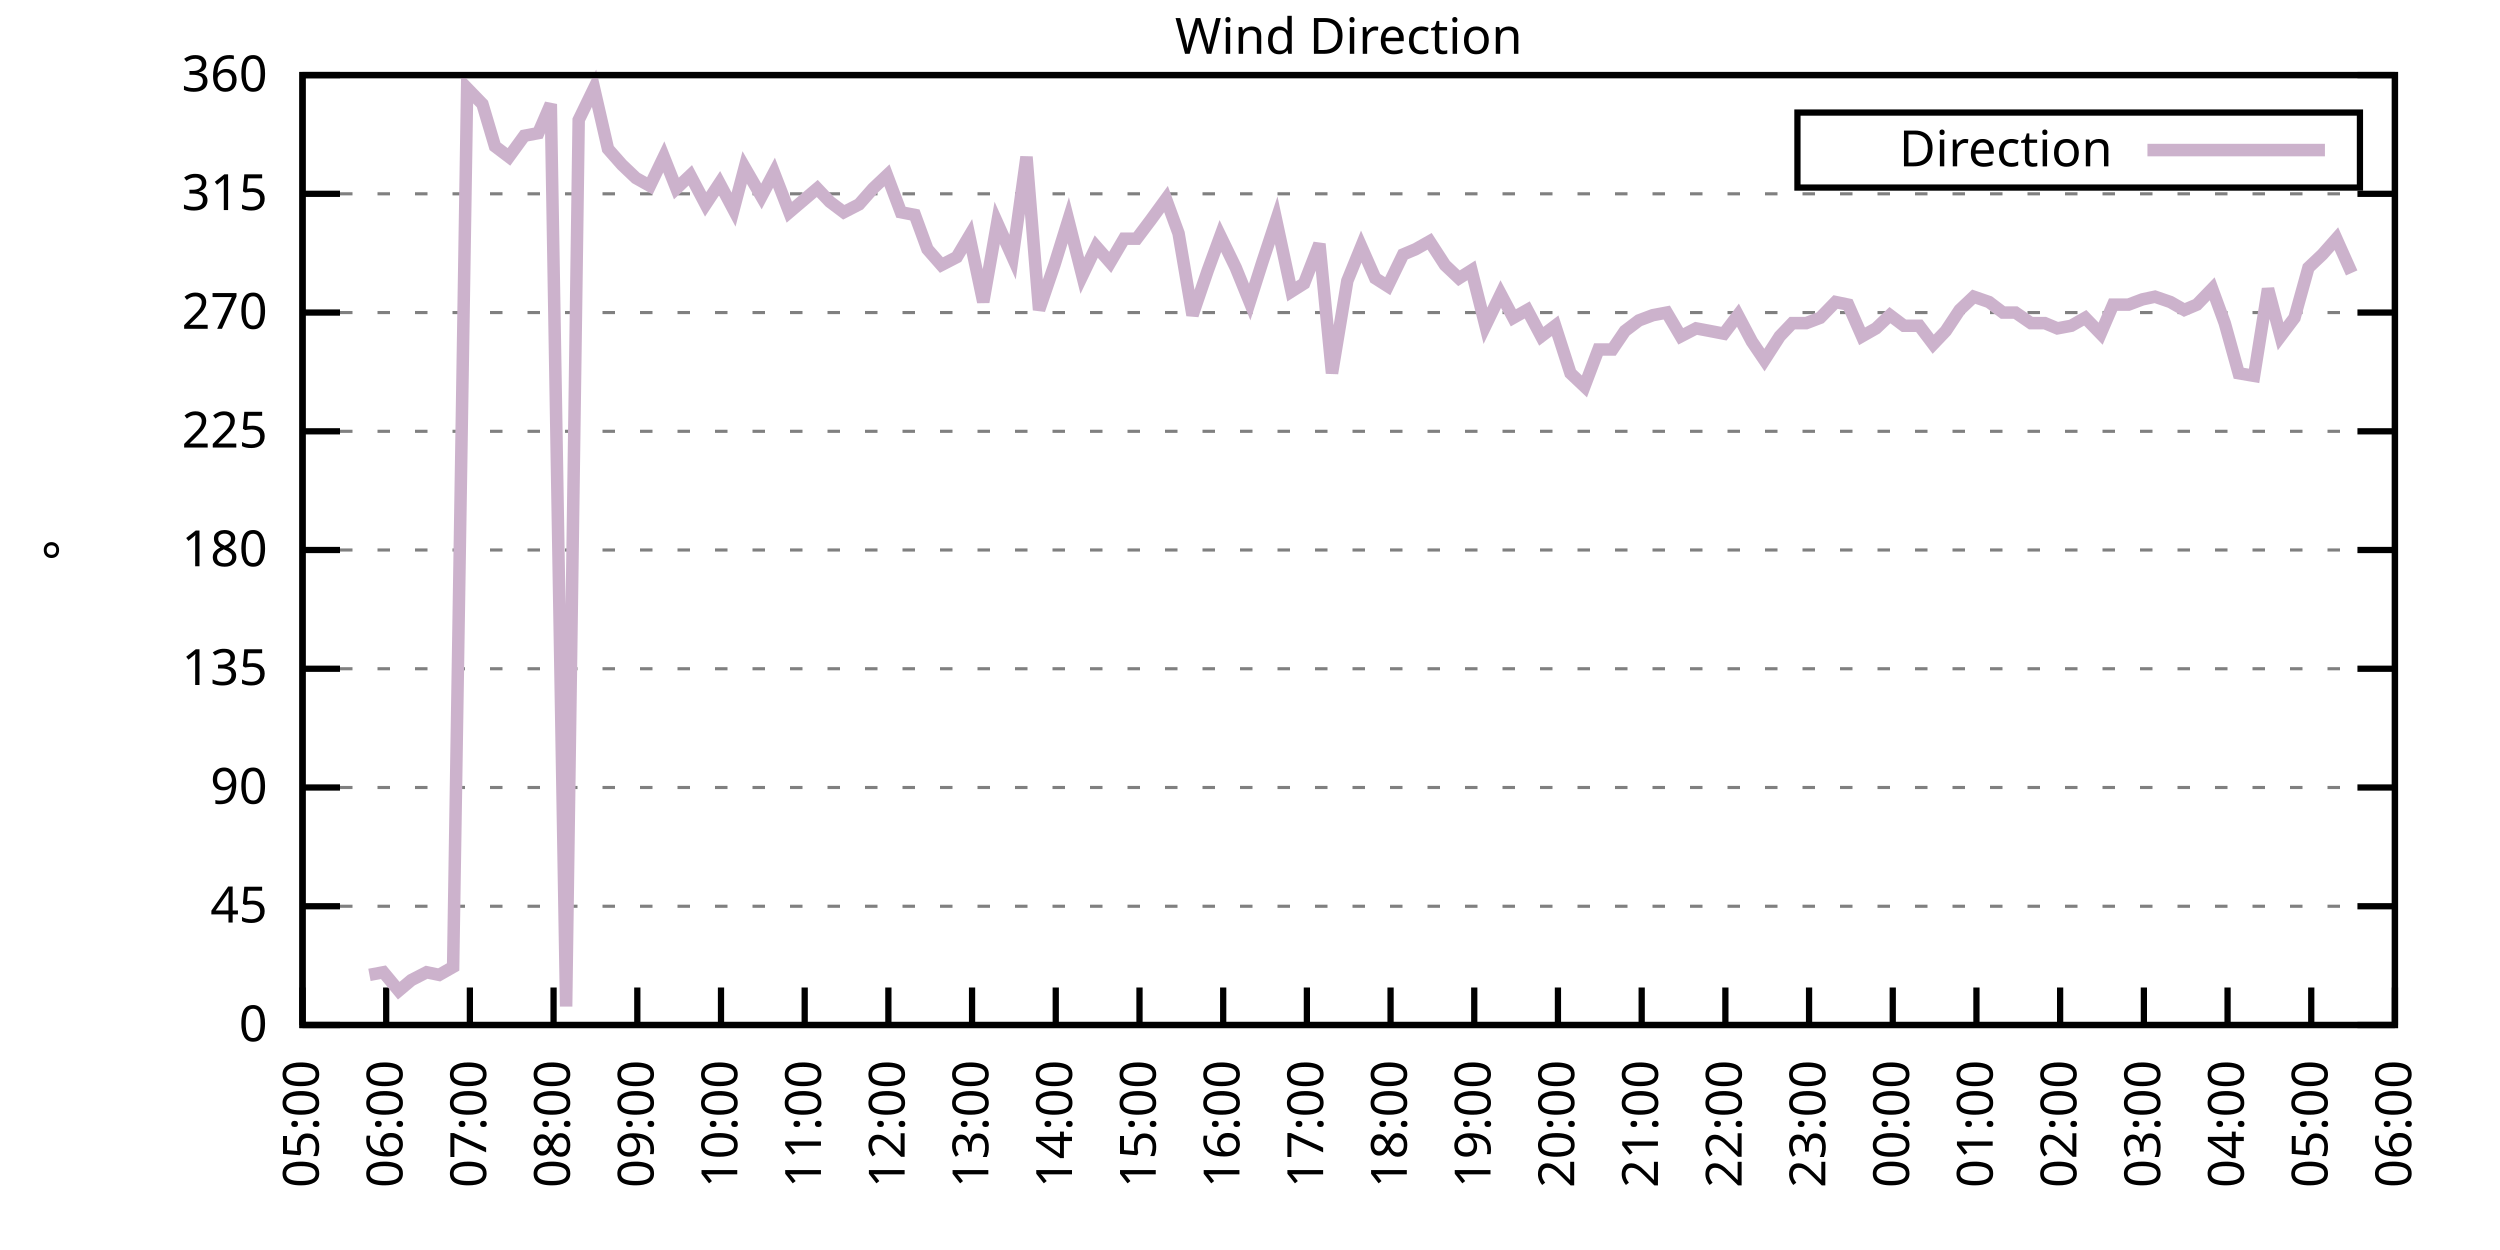
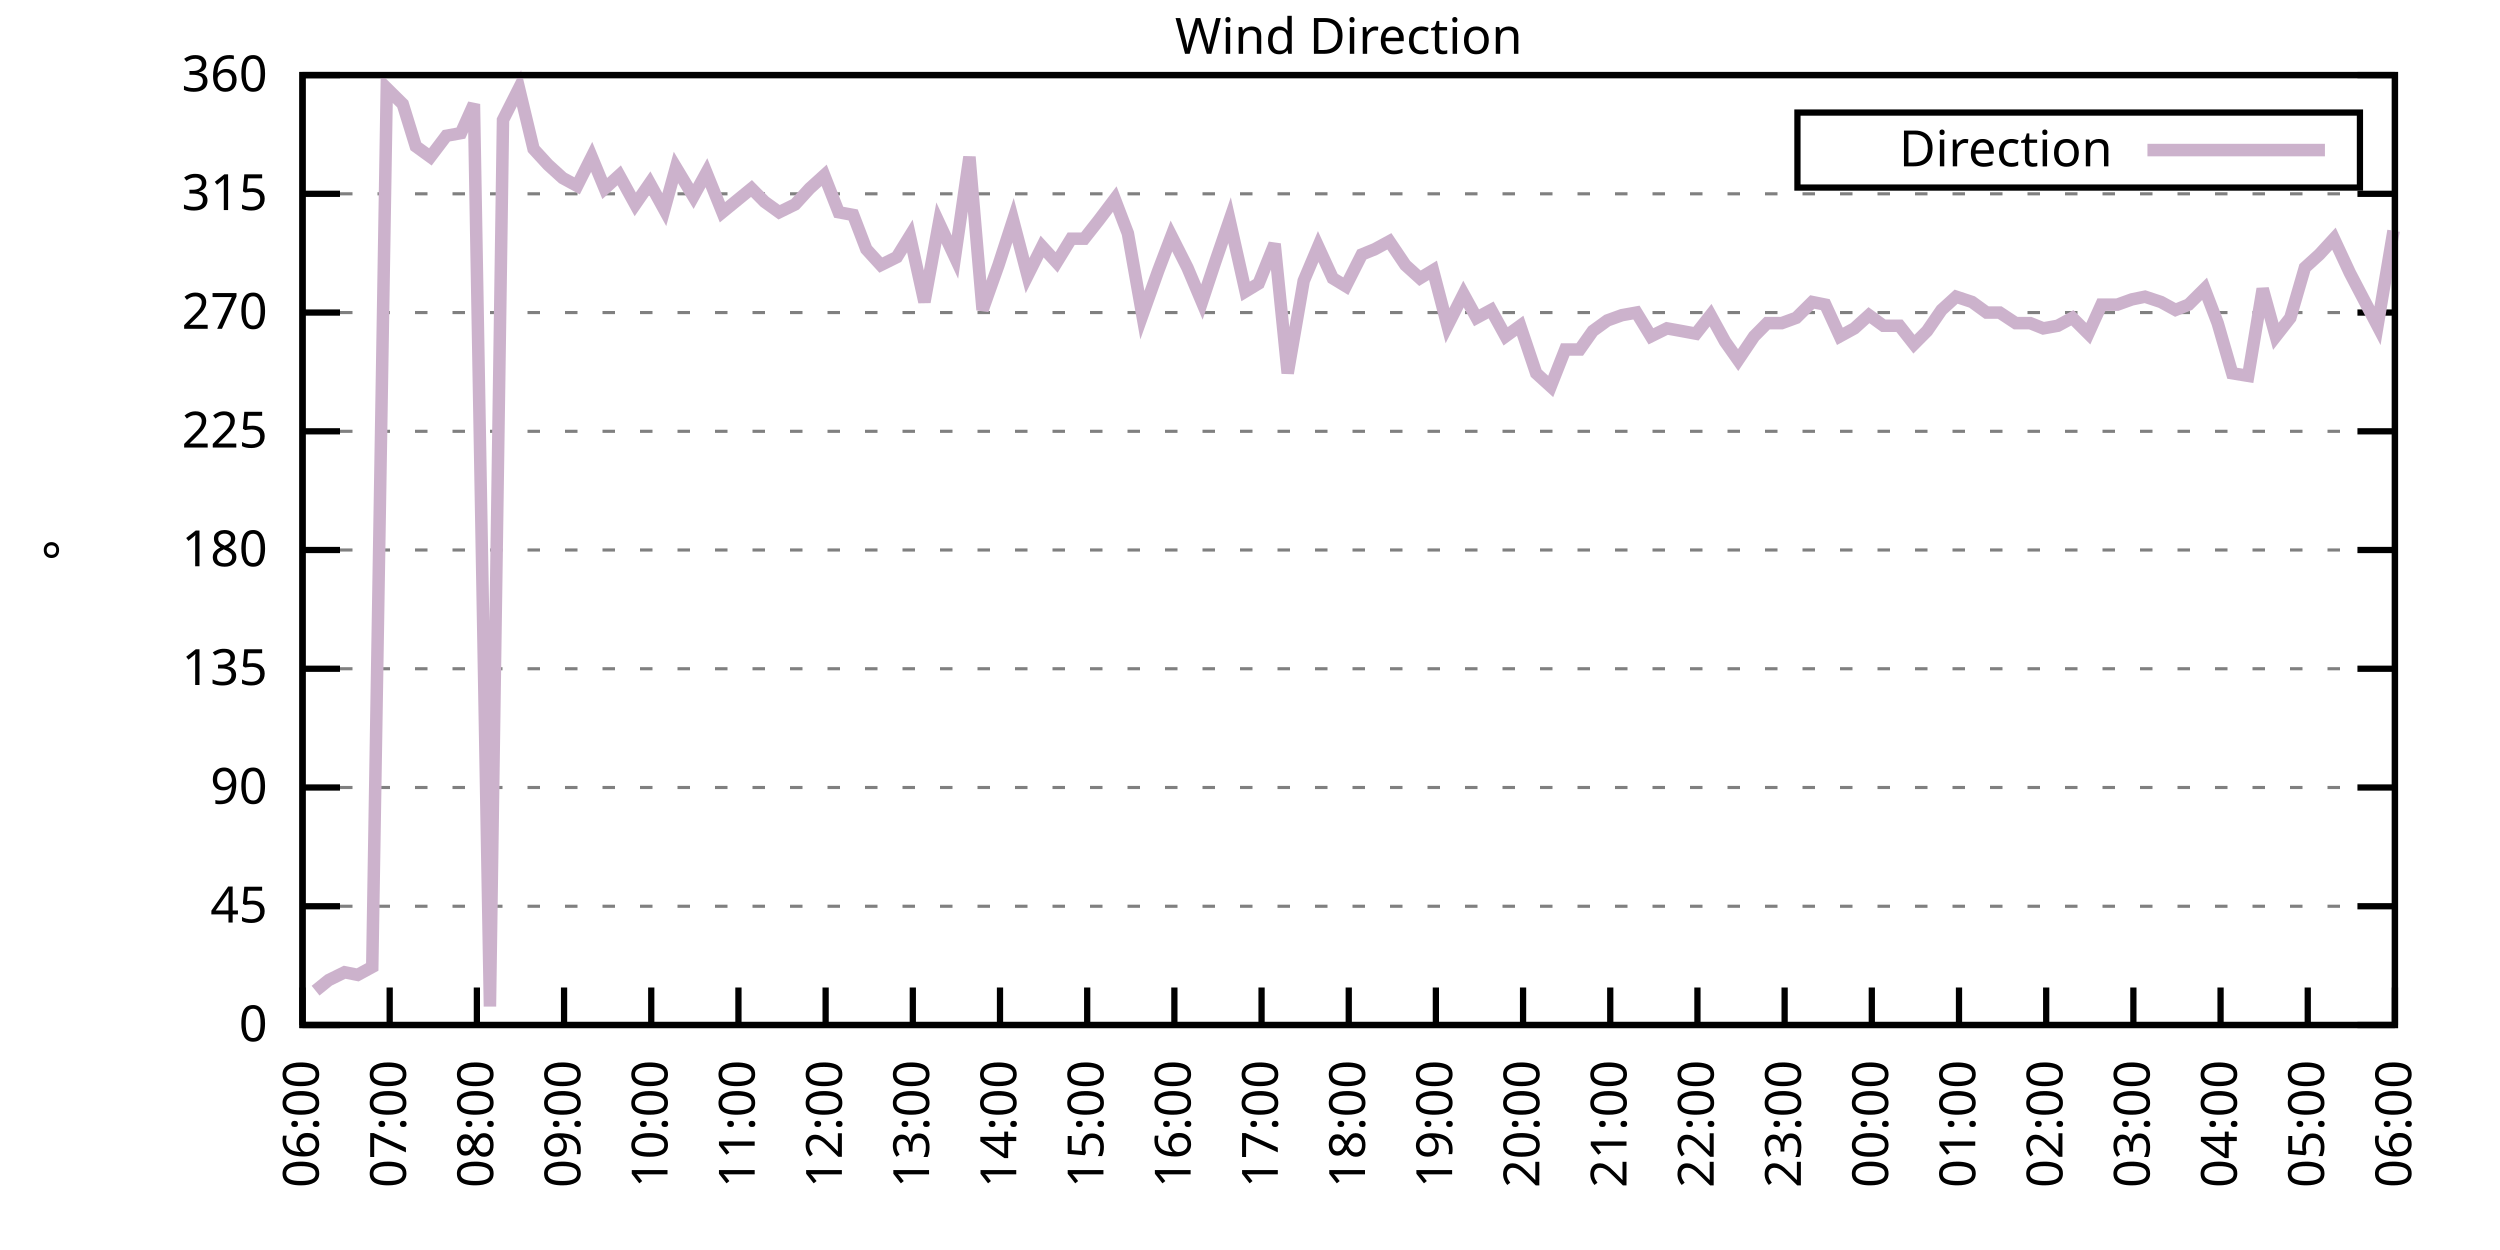
<svg xmlns="http://www.w3.org/2000/svg" xmlns:xlink="http://www.w3.org/1999/xlink" width="400" height="200" viewBox="0 0 400 200">
  <g id="gnuplot_canvas">
    <rect x="0" y="0" width="400" height="200" fill="none" />
    <defs>
      <circle id="gpDot" r="0.5" stroke-width="0.5" stroke="currentColor" />
      <path id="gpPt0" stroke-width="0.333" stroke="currentColor" d="M-1,0 h2 M0,-1 v2" />
      <path id="gpPt1" stroke-width="0.333" stroke="currentColor" d="M-1,-1 L1,1 M1,-1 L-1,1" />
      <path id="gpPt2" stroke-width="0.333" stroke="currentColor" d="M-1,0 L1,0 M0,-1 L0,1 M-1,-1 L1,1 M-1,1 L1,-1" />
      <rect id="gpPt3" stroke-width="0.333" stroke="currentColor" x="-1" y="-1" width="2" height="2" />
      <rect id="gpPt4" stroke-width="0.333" stroke="currentColor" fill="currentColor" x="-1" y="-1" width="2" height="2" />
      <circle id="gpPt5" stroke-width="0.333" stroke="currentColor" cx="0" cy="0" r="1" />
      <use xlink:href="#gpPt5" id="gpPt6" fill="currentColor" stroke="none" />
      <path id="gpPt7" stroke-width="0.333" stroke="currentColor" d="M0,-1.33 L-1.33,0.67 L1.33,0.67 z" />
      <use xlink:href="#gpPt7" id="gpPt8" fill="currentColor" stroke="none" />
      <use xlink:href="#gpPt7" id="gpPt9" stroke="currentColor" transform="rotate(180)" />
      <use xlink:href="#gpPt9" id="gpPt10" fill="currentColor" stroke="none" />
      <use xlink:href="#gpPt3" id="gpPt11" stroke="currentColor" transform="rotate(45)" />
      <use xlink:href="#gpPt11" id="gpPt12" fill="currentColor" stroke="none" />
      <path id="gpPt13" stroke-width="0.333" stroke="currentColor" d="M0,1.330 L1.265,0.411 L0.782,-1.067 L-0.782,-1.076 L-1.265,0.411 z" />
      <use xlink:href="#gpPt13" id="gpPt14" fill="currentColor" stroke="none" />
      <filter id="textbox" filterUnits="objectBoundingBox" x="0" y="0" height="1" width="1">
        <feFlood flood-color="white" flood-opacity="1" result="bgnd" />
        <feComposite in="SourceGraphic" in2="bgnd" operator="atop" />
      </filter>
      <filter id="greybox" filterUnits="objectBoundingBox" x="0" y="0" height="1" width="1">
        <feFlood flood-color="lightgrey" flood-opacity="1" result="grey" />
        <feComposite in="SourceGraphic" in2="grey" operator="atop" />
      </filter>
    </defs>
    <g fill="none" color="white" stroke="currentColor" stroke-width="1.00" stroke-linecap="butt" stroke-linejoin="miter">
</g>
    <g fill="none" color="black" stroke="currentColor" stroke-width="1.00" stroke-linecap="butt" stroke-linejoin="miter">
      <g stroke="none" shape-rendering="crispEdges">
        <polygon fill="rgb(255, 255, 255)" points="48.40,164.00 383.18,164.00 383.18,12.02 48.40,12.02 " />
      </g>
    </g>
    <g fill="none" color="black" stroke="currentColor" stroke-width="1.00" stroke-linecap="butt" stroke-linejoin="miter">
</g>
    <g fill="none" color="black" stroke="black" stroke-width="0.50" stroke-linecap="butt" stroke-linejoin="miter">
</g>
    <g fill="none" color="gray" stroke="currentColor" stroke-width="0.50" stroke-linecap="butt" stroke-linejoin="miter">
      <path stroke="gray" stroke-dasharray="2,4" class="gridline" d="M48.40,164.00 L383.19,164.00  " />
    </g>
    <g fill="none" color="gray" stroke="gray" stroke-width="1.00" stroke-linecap="butt" stroke-linejoin="miter">
</g>
    <g fill="none" color="black" stroke="currentColor" stroke-width="1.00" stroke-linecap="butt" stroke-linejoin="miter">
      <path stroke="black" d="M48.40,164.00 L54.40,164.00 M383.19,164.00 L377.19,164.00  " />
      <g transform="translate(42.80,166.60)" stroke="none" fill="black" font-family="Sans" font-size="8.00" text-anchor="end">
        <text>
          <tspan font-family="Sans"> 0</tspan>
        </text>
      </g>
    </g>
    <g fill="none" color="black" stroke="currentColor" stroke-width="1.00" stroke-linecap="butt" stroke-linejoin="miter">
</g>
    <g fill="none" color="black" stroke="black" stroke-width="0.50" stroke-linecap="butt" stroke-linejoin="miter">
</g>
    <g fill="none" color="gray" stroke="currentColor" stroke-width="0.50" stroke-linecap="butt" stroke-linejoin="miter">
      <path stroke="gray" stroke-dasharray="2,4" class="gridline" d="M48.40,145.00 L383.19,145.00  " />
    </g>
    <g fill="none" color="gray" stroke="gray" stroke-width="1.00" stroke-linecap="butt" stroke-linejoin="miter">
</g>
    <g fill="none" color="black" stroke="currentColor" stroke-width="1.00" stroke-linecap="butt" stroke-linejoin="miter">
      <path stroke="black" d="M48.40,145.00 L54.40,145.00 M383.19,145.00 L377.19,145.00  " />
      <g transform="translate(42.80,147.60)" stroke="none" fill="black" font-family="Sans" font-size="8.00" text-anchor="end">
        <text>
          <tspan font-family="Sans"> 45</tspan>
        </text>
      </g>
    </g>
    <g fill="none" color="black" stroke="currentColor" stroke-width="1.00" stroke-linecap="butt" stroke-linejoin="miter">
</g>
    <g fill="none" color="black" stroke="black" stroke-width="0.50" stroke-linecap="butt" stroke-linejoin="miter">
</g>
    <g fill="none" color="gray" stroke="currentColor" stroke-width="0.50" stroke-linecap="butt" stroke-linejoin="miter">
      <path stroke="gray" stroke-dasharray="2,4" class="gridline" d="M48.40,126.00 L383.19,126.00  " />
    </g>
    <g fill="none" color="gray" stroke="gray" stroke-width="1.00" stroke-linecap="butt" stroke-linejoin="miter">
</g>
    <g fill="none" color="black" stroke="currentColor" stroke-width="1.00" stroke-linecap="butt" stroke-linejoin="miter">
      <path stroke="black" d="M48.40,126.00 L54.40,126.00 M383.19,126.00 L377.19,126.00  " />
      <g transform="translate(42.80,128.60)" stroke="none" fill="black" font-family="Sans" font-size="8.00" text-anchor="end">
        <text>
          <tspan font-family="Sans"> 90</tspan>
        </text>
      </g>
    </g>
    <g fill="none" color="black" stroke="currentColor" stroke-width="1.00" stroke-linecap="butt" stroke-linejoin="miter">
</g>
    <g fill="none" color="black" stroke="black" stroke-width="0.50" stroke-linecap="butt" stroke-linejoin="miter">
</g>
    <g fill="none" color="gray" stroke="currentColor" stroke-width="0.50" stroke-linecap="butt" stroke-linejoin="miter">
      <path stroke="gray" stroke-dasharray="2,4" class="gridline" d="M48.40,107.00 L383.19,107.00  " />
    </g>
    <g fill="none" color="gray" stroke="gray" stroke-width="1.00" stroke-linecap="butt" stroke-linejoin="miter">
</g>
    <g fill="none" color="black" stroke="currentColor" stroke-width="1.00" stroke-linecap="butt" stroke-linejoin="miter">
      <path stroke="black" d="M48.40,107.00 L54.40,107.00 M383.19,107.00 L377.19,107.00  " />
      <g transform="translate(42.80,109.60)" stroke="none" fill="black" font-family="Sans" font-size="8.00" text-anchor="end">
        <text>
          <tspan font-family="Sans"> 135</tspan>
        </text>
      </g>
    </g>
    <g fill="none" color="black" stroke="currentColor" stroke-width="1.00" stroke-linecap="butt" stroke-linejoin="miter">
</g>
    <g fill="none" color="black" stroke="black" stroke-width="0.50" stroke-linecap="butt" stroke-linejoin="miter">
</g>
    <g fill="none" color="gray" stroke="currentColor" stroke-width="0.50" stroke-linecap="butt" stroke-linejoin="miter">
      <path stroke="gray" stroke-dasharray="2,4" class="gridline" d="M48.40,88.00 L383.19,88.00  " />
    </g>
    <g fill="none" color="gray" stroke="gray" stroke-width="1.00" stroke-linecap="butt" stroke-linejoin="miter">
</g>
    <g fill="none" color="black" stroke="currentColor" stroke-width="1.00" stroke-linecap="butt" stroke-linejoin="miter">
      <path stroke="black" d="M48.40,88.00 L54.40,88.00 M383.19,88.00 L377.19,88.00  " />
      <g transform="translate(42.80,90.60)" stroke="none" fill="black" font-family="Sans" font-size="8.00" text-anchor="end">
        <text>
          <tspan font-family="Sans"> 180</tspan>
        </text>
      </g>
    </g>
    <g fill="none" color="black" stroke="currentColor" stroke-width="1.00" stroke-linecap="butt" stroke-linejoin="miter">
</g>
    <g fill="none" color="black" stroke="black" stroke-width="0.50" stroke-linecap="butt" stroke-linejoin="miter">
</g>
    <g fill="none" color="gray" stroke="currentColor" stroke-width="0.50" stroke-linecap="butt" stroke-linejoin="miter">
      <path stroke="gray" stroke-dasharray="2,4" class="gridline" d="M48.40,69.01 L383.19,69.01  " />
    </g>
    <g fill="none" color="gray" stroke="gray" stroke-width="1.00" stroke-linecap="butt" stroke-linejoin="miter">
</g>
    <g fill="none" color="black" stroke="currentColor" stroke-width="1.00" stroke-linecap="butt" stroke-linejoin="miter">
      <path stroke="black" d="M48.40,69.01 L54.40,69.01 M383.19,69.01 L377.19,69.01  " />
      <g transform="translate(42.80,71.61)" stroke="none" fill="black" font-family="Sans" font-size="8.00" text-anchor="end">
        <text>
          <tspan font-family="Sans"> 225</tspan>
        </text>
      </g>
    </g>
    <g fill="none" color="black" stroke="currentColor" stroke-width="1.00" stroke-linecap="butt" stroke-linejoin="miter">
</g>
    <g fill="none" color="black" stroke="black" stroke-width="0.50" stroke-linecap="butt" stroke-linejoin="miter">
</g>
    <g fill="none" color="gray" stroke="currentColor" stroke-width="0.50" stroke-linecap="butt" stroke-linejoin="miter">
      <path stroke="gray" stroke-dasharray="2,4" class="gridline" d="M48.40,50.01 L383.19,50.01  " />
    </g>
    <g fill="none" color="gray" stroke="gray" stroke-width="1.00" stroke-linecap="butt" stroke-linejoin="miter">
</g>
    <g fill="none" color="black" stroke="currentColor" stroke-width="1.00" stroke-linecap="butt" stroke-linejoin="miter">
      <path stroke="black" d="M48.40,50.01 L54.40,50.01 M383.19,50.01 L377.19,50.01  " />
      <g transform="translate(42.80,52.61)" stroke="none" fill="black" font-family="Sans" font-size="8.00" text-anchor="end">
        <text>
          <tspan font-family="Sans"> 270</tspan>
        </text>
      </g>
    </g>
    <g fill="none" color="black" stroke="currentColor" stroke-width="1.00" stroke-linecap="butt" stroke-linejoin="miter">
</g>
    <g fill="none" color="black" stroke="black" stroke-width="0.50" stroke-linecap="butt" stroke-linejoin="miter">
</g>
    <g fill="none" color="gray" stroke="currentColor" stroke-width="0.50" stroke-linecap="butt" stroke-linejoin="miter">
      <path stroke="gray" stroke-dasharray="2,4" class="gridline" d="M48.40,31.01 L383.19,31.01  " />
    </g>
    <g fill="none" color="gray" stroke="gray" stroke-width="1.00" stroke-linecap="butt" stroke-linejoin="miter">
</g>
    <g fill="none" color="black" stroke="currentColor" stroke-width="1.00" stroke-linecap="butt" stroke-linejoin="miter">
      <path stroke="black" d="M48.40,31.01 L54.40,31.01 M383.19,31.01 L377.19,31.01  " />
      <g transform="translate(42.80,33.61)" stroke="none" fill="black" font-family="Sans" font-size="8.00" text-anchor="end">
        <text>
          <tspan font-family="Sans"> 315</tspan>
        </text>
      </g>
    </g>
    <g fill="none" color="black" stroke="currentColor" stroke-width="1.00" stroke-linecap="butt" stroke-linejoin="miter">
</g>
    <g fill="none" color="black" stroke="black" stroke-width="0.50" stroke-linecap="butt" stroke-linejoin="miter">
</g>
    <g fill="none" color="gray" stroke="currentColor" stroke-width="0.50" stroke-linecap="butt" stroke-linejoin="miter">
      <path stroke="gray" stroke-dasharray="2,4" class="gridline" d="M48.40,12.01 L383.19,12.01  " />
    </g>
    <g fill="none" color="gray" stroke="gray" stroke-width="1.00" stroke-linecap="butt" stroke-linejoin="miter">
</g>
    <g fill="none" color="black" stroke="currentColor" stroke-width="1.00" stroke-linecap="butt" stroke-linejoin="miter">
      <path stroke="black" d="M48.40,12.01 L54.40,12.01 M383.19,12.01 L377.19,12.01  " />
      <g transform="translate(42.80,14.61)" stroke="none" fill="black" font-family="Sans" font-size="8.00" text-anchor="end">
        <text>
          <tspan font-family="Sans"> 360</tspan>
        </text>
      </g>
    </g>
    <g fill="none" color="black" stroke="currentColor" stroke-width="1.00" stroke-linecap="butt" stroke-linejoin="miter">
      <path stroke="black" d="M48.40,164.00 L48.40,158.00  " />
      <g transform="translate(51.00,169.60) rotate(270.00)" stroke="none" fill="black" font-family="Sans" font-size="8.00" text-anchor="end">
        <text>
-           <tspan font-family="Sans">05:00</tspan>
-         </text>
-       </g>
-     </g>
-     <g fill="none" color="black" stroke="currentColor" stroke-width="1.00" stroke-linecap="butt" stroke-linejoin="miter">
-       <path stroke="black" d="M61.79,164.00 L61.79,158.00  " />
-       <g transform="translate(64.39,169.60) rotate(270.00)" stroke="none" fill="black" font-family="Sans" font-size="8.00" text-anchor="end">
-         <text>
          <tspan font-family="Sans">06:00</tspan>
        </text>
      </g>
    </g>
    <g fill="none" color="black" stroke="currentColor" stroke-width="1.00" stroke-linecap="butt" stroke-linejoin="miter">
-       <path stroke="black" d="M75.18,164.00 L75.18,158.00  " />
-       <g transform="translate(77.78,169.60) rotate(270.00)" stroke="none" fill="black" font-family="Sans" font-size="8.00" text-anchor="end">
+       <path stroke="black" d="M62.35,164.00 L62.35,158.00  " />
+       <g transform="translate(64.95,169.60) rotate(270.00)" stroke="none" fill="black" font-family="Sans" font-size="8.00" text-anchor="end">
        <text>
          <tspan font-family="Sans">07:00</tspan>
        </text>
      </g>
    </g>
    <g fill="none" color="black" stroke="currentColor" stroke-width="1.00" stroke-linecap="butt" stroke-linejoin="miter">
-       <path stroke="black" d="M88.57,164.00 L88.57,158.00  " />
-       <g transform="translate(91.17,169.60) rotate(270.00)" stroke="none" fill="black" font-family="Sans" font-size="8.00" text-anchor="end">
+       <path stroke="black" d="M76.30,164.00 L76.30,158.00  " />
+       <g transform="translate(78.90,169.60) rotate(270.00)" stroke="none" fill="black" font-family="Sans" font-size="8.00" text-anchor="end">
        <text>
          <tspan font-family="Sans">08:00</tspan>
        </text>
      </g>
    </g>
    <g fill="none" color="black" stroke="currentColor" stroke-width="1.00" stroke-linecap="butt" stroke-linejoin="miter">
-       <path stroke="black" d="M101.97,164.00 L101.97,158.00  " />
-       <g transform="translate(104.57,169.60) rotate(270.00)" stroke="none" fill="black" font-family="Sans" font-size="8.00" text-anchor="end">
+       <path stroke="black" d="M90.25,164.00 L90.25,158.00  " />
+       <g transform="translate(92.85,169.60) rotate(270.00)" stroke="none" fill="black" font-family="Sans" font-size="8.00" text-anchor="end">
        <text>
          <tspan font-family="Sans">09:00</tspan>
        </text>
      </g>
    </g>
    <g fill="none" color="black" stroke="currentColor" stroke-width="1.00" stroke-linecap="butt" stroke-linejoin="miter">
-       <path stroke="black" d="M115.36,164.00 L115.36,158.00  " />
-       <g transform="translate(117.96,169.60) rotate(270.00)" stroke="none" fill="black" font-family="Sans" font-size="8.00" text-anchor="end">
+       <path stroke="black" d="M104.20,164.00 L104.20,158.00  " />
+       <g transform="translate(106.80,169.60) rotate(270.00)" stroke="none" fill="black" font-family="Sans" font-size="8.00" text-anchor="end">
        <text>
          <tspan font-family="Sans">10:00</tspan>
        </text>
      </g>
    </g>
    <g fill="none" color="black" stroke="currentColor" stroke-width="1.00" stroke-linecap="butt" stroke-linejoin="miter">
-       <path stroke="black" d="M128.75,164.00 L128.75,158.00  " />
-       <g transform="translate(131.35,169.60) rotate(270.00)" stroke="none" fill="black" font-family="Sans" font-size="8.00" text-anchor="end">
+       <path stroke="black" d="M118.15,164.00 L118.15,158.00  " />
+       <g transform="translate(120.75,169.60) rotate(270.00)" stroke="none" fill="black" font-family="Sans" font-size="8.00" text-anchor="end">
        <text>
          <tspan font-family="Sans">11:00</tspan>
        </text>
      </g>
    </g>
    <g fill="none" color="black" stroke="currentColor" stroke-width="1.00" stroke-linecap="butt" stroke-linejoin="miter">
-       <path stroke="black" d="M142.14,164.00 L142.14,158.00  " />
-       <g transform="translate(144.74,169.60) rotate(270.00)" stroke="none" fill="black" font-family="Sans" font-size="8.00" text-anchor="end">
+       <path stroke="black" d="M132.10,164.00 L132.10,158.00  " />
+       <g transform="translate(134.70,169.60) rotate(270.00)" stroke="none" fill="black" font-family="Sans" font-size="8.00" text-anchor="end">
        <text>
          <tspan font-family="Sans">12:00</tspan>
        </text>
      </g>
    </g>
    <g fill="none" color="black" stroke="currentColor" stroke-width="1.00" stroke-linecap="butt" stroke-linejoin="miter">
-       <path stroke="black" d="M155.53,164.00 L155.53,158.00  " />
-       <g transform="translate(158.13,169.60) rotate(270.00)" stroke="none" fill="black" font-family="Sans" font-size="8.00" text-anchor="end">
+       <path stroke="black" d="M146.05,164.00 L146.05,158.00  " />
+       <g transform="translate(148.65,169.60) rotate(270.00)" stroke="none" fill="black" font-family="Sans" font-size="8.00" text-anchor="end">
        <text>
          <tspan font-family="Sans">13:00</tspan>
        </text>
      </g>
    </g>
    <g fill="none" color="black" stroke="currentColor" stroke-width="1.00" stroke-linecap="butt" stroke-linejoin="miter">
-       <path stroke="black" d="M168.92,164.00 L168.92,158.00  " />
-       <g transform="translate(171.52,169.60) rotate(270.00)" stroke="none" fill="black" font-family="Sans" font-size="8.00" text-anchor="end">
+       <path stroke="black" d="M160.00,164.00 L160.00,158.00  " />
+       <g transform="translate(162.60,169.60) rotate(270.00)" stroke="none" fill="black" font-family="Sans" font-size="8.00" text-anchor="end">
        <text>
          <tspan font-family="Sans">14:00</tspan>
        </text>
      </g>
    </g>
    <g fill="none" color="black" stroke="currentColor" stroke-width="1.00" stroke-linecap="butt" stroke-linejoin="miter">
-       <path stroke="black" d="M182.32,164.00 L182.32,158.00  " />
-       <g transform="translate(184.92,169.60) rotate(270.00)" stroke="none" fill="black" font-family="Sans" font-size="8.00" text-anchor="end">
+       <path stroke="black" d="M173.95,164.00 L173.95,158.00  " />
+       <g transform="translate(176.55,169.60) rotate(270.00)" stroke="none" fill="black" font-family="Sans" font-size="8.00" text-anchor="end">
        <text>
          <tspan font-family="Sans">15:00</tspan>
        </text>
      </g>
    </g>
    <g fill="none" color="black" stroke="currentColor" stroke-width="1.00" stroke-linecap="butt" stroke-linejoin="miter">
-       <path stroke="black" d="M195.71,164.00 L195.71,158.00  " />
-       <g transform="translate(198.31,169.60) rotate(270.00)" stroke="none" fill="black" font-family="Sans" font-size="8.00" text-anchor="end">
+       <path stroke="black" d="M187.90,164.00 L187.90,158.00  " />
+       <g transform="translate(190.50,169.60) rotate(270.00)" stroke="none" fill="black" font-family="Sans" font-size="8.00" text-anchor="end">
        <text>
          <tspan font-family="Sans">16:00</tspan>
        </text>
      </g>
    </g>
    <g fill="none" color="black" stroke="currentColor" stroke-width="1.00" stroke-linecap="butt" stroke-linejoin="miter">
-       <path stroke="black" d="M209.10,164.00 L209.10,158.00  " />
-       <g transform="translate(211.70,169.60) rotate(270.00)" stroke="none" fill="black" font-family="Sans" font-size="8.00" text-anchor="end">
+       <path stroke="black" d="M201.85,164.00 L201.85,158.00  " />
+       <g transform="translate(204.45,169.60) rotate(270.00)" stroke="none" fill="black" font-family="Sans" font-size="8.00" text-anchor="end">
        <text>
          <tspan font-family="Sans">17:00</tspan>
        </text>
      </g>
    </g>
    <g fill="none" color="black" stroke="currentColor" stroke-width="1.00" stroke-linecap="butt" stroke-linejoin="miter">
-       <path stroke="black" d="M222.49,164.00 L222.49,158.00  " />
-       <g transform="translate(225.09,169.60) rotate(270.00)" stroke="none" fill="black" font-family="Sans" font-size="8.00" text-anchor="end">
+       <path stroke="black" d="M215.80,164.00 L215.80,158.00  " />
+       <g transform="translate(218.40,169.60) rotate(270.00)" stroke="none" fill="black" font-family="Sans" font-size="8.00" text-anchor="end">
        <text>
          <tspan font-family="Sans">18:00</tspan>
        </text>
      </g>
    </g>
    <g fill="none" color="black" stroke="currentColor" stroke-width="1.00" stroke-linecap="butt" stroke-linejoin="miter">
-       <path stroke="black" d="M235.88,164.00 L235.88,158.00  " />
-       <g transform="translate(238.48,169.60) rotate(270.00)" stroke="none" fill="black" font-family="Sans" font-size="8.00" text-anchor="end">
+       <path stroke="black" d="M229.74,164.00 L229.74,158.00  " />
+       <g transform="translate(232.34,169.60) rotate(270.00)" stroke="none" fill="black" font-family="Sans" font-size="8.00" text-anchor="end">
        <text>
          <tspan font-family="Sans">19:00</tspan>
        </text>
      </g>
    </g>
    <g fill="none" color="black" stroke="currentColor" stroke-width="1.00" stroke-linecap="butt" stroke-linejoin="miter">
-       <path stroke="black" d="M249.27,164.00 L249.27,158.00  " />
-       <g transform="translate(251.87,169.60) rotate(270.00)" stroke="none" fill="black" font-family="Sans" font-size="8.00" text-anchor="end">
+       <path stroke="black" d="M243.69,164.00 L243.69,158.00  " />
+       <g transform="translate(246.29,169.60) rotate(270.00)" stroke="none" fill="black" font-family="Sans" font-size="8.00" text-anchor="end">
        <text>
          <tspan font-family="Sans">20:00</tspan>
        </text>
      </g>
    </g>
    <g fill="none" color="black" stroke="currentColor" stroke-width="1.00" stroke-linecap="butt" stroke-linejoin="miter">
-       <path stroke="black" d="M262.67,164.00 L262.67,158.00  " />
-       <g transform="translate(265.27,169.60) rotate(270.00)" stroke="none" fill="black" font-family="Sans" font-size="8.00" text-anchor="end">
+       <path stroke="black" d="M257.64,164.00 L257.64,158.00  " />
+       <g transform="translate(260.24,169.60) rotate(270.00)" stroke="none" fill="black" font-family="Sans" font-size="8.00" text-anchor="end">
        <text>
          <tspan font-family="Sans">21:00</tspan>
        </text>
      </g>
    </g>
    <g fill="none" color="black" stroke="currentColor" stroke-width="1.00" stroke-linecap="butt" stroke-linejoin="miter">
-       <path stroke="black" d="M276.06,164.00 L276.06,158.00  " />
-       <g transform="translate(278.66,169.60) rotate(270.00)" stroke="none" fill="black" font-family="Sans" font-size="8.00" text-anchor="end">
+       <path stroke="black" d="M271.59,164.00 L271.59,158.00  " />
+       <g transform="translate(274.19,169.60) rotate(270.00)" stroke="none" fill="black" font-family="Sans" font-size="8.00" text-anchor="end">
        <text>
          <tspan font-family="Sans">22:00</tspan>
        </text>
      </g>
    </g>
    <g fill="none" color="black" stroke="currentColor" stroke-width="1.00" stroke-linecap="butt" stroke-linejoin="miter">
-       <path stroke="black" d="M289.45,164.00 L289.45,158.00  " />
-       <g transform="translate(292.05,169.60) rotate(270.00)" stroke="none" fill="black" font-family="Sans" font-size="8.00" text-anchor="end">
+       <path stroke="black" d="M285.54,164.00 L285.54,158.00  " />
+       <g transform="translate(288.14,169.60) rotate(270.00)" stroke="none" fill="black" font-family="Sans" font-size="8.00" text-anchor="end">
        <text>
          <tspan font-family="Sans">23:00</tspan>
        </text>
      </g>
    </g>
    <g fill="none" color="black" stroke="currentColor" stroke-width="1.00" stroke-linecap="butt" stroke-linejoin="miter">
-       <path stroke="black" d="M302.84,164.00 L302.84,158.00  " />
-       <g transform="translate(305.44,169.60) rotate(270.00)" stroke="none" fill="black" font-family="Sans" font-size="8.00" text-anchor="end">
+       <path stroke="black" d="M299.49,164.00 L299.49,158.00  " />
+       <g transform="translate(302.09,169.60) rotate(270.00)" stroke="none" fill="black" font-family="Sans" font-size="8.00" text-anchor="end">
        <text>
          <tspan font-family="Sans">00:00</tspan>
        </text>
      </g>
    </g>
    <g fill="none" color="black" stroke="currentColor" stroke-width="1.00" stroke-linecap="butt" stroke-linejoin="miter">
-       <path stroke="black" d="M316.23,164.00 L316.23,158.00  " />
-       <g transform="translate(318.83,169.60) rotate(270.00)" stroke="none" fill="black" font-family="Sans" font-size="8.00" text-anchor="end">
+       <path stroke="black" d="M313.44,164.00 L313.44,158.00  " />
+       <g transform="translate(316.04,169.60) rotate(270.00)" stroke="none" fill="black" font-family="Sans" font-size="8.00" text-anchor="end">
        <text>
          <tspan font-family="Sans">01:00</tspan>
        </text>
      </g>
    </g>
    <g fill="none" color="black" stroke="currentColor" stroke-width="1.00" stroke-linecap="butt" stroke-linejoin="miter">
-       <path stroke="black" d="M329.62,164.00 L329.62,158.00  " />
-       <g transform="translate(332.22,169.60) rotate(270.00)" stroke="none" fill="black" font-family="Sans" font-size="8.00" text-anchor="end">
+       <path stroke="black" d="M327.39,164.00 L327.39,158.00  " />
+       <g transform="translate(329.99,169.60) rotate(270.00)" stroke="none" fill="black" font-family="Sans" font-size="8.00" text-anchor="end">
        <text>
          <tspan font-family="Sans">02:00</tspan>
        </text>
      </g>
    </g>
    <g fill="none" color="black" stroke="currentColor" stroke-width="1.00" stroke-linecap="butt" stroke-linejoin="miter">
-       <path stroke="black" d="M343.02,164.00 L343.02,158.00  " />
-       <g transform="translate(345.62,169.60) rotate(270.00)" stroke="none" fill="black" font-family="Sans" font-size="8.00" text-anchor="end">
+       <path stroke="black" d="M341.34,164.00 L341.34,158.00  " />
+       <g transform="translate(343.94,169.60) rotate(270.00)" stroke="none" fill="black" font-family="Sans" font-size="8.00" text-anchor="end">
        <text>
          <tspan font-family="Sans">03:00</tspan>
        </text>
      </g>
    </g>
    <g fill="none" color="black" stroke="currentColor" stroke-width="1.00" stroke-linecap="butt" stroke-linejoin="miter">
-       <path stroke="black" d="M356.41,164.00 L356.41,158.00  " />
-       <g transform="translate(359.01,169.60) rotate(270.00)" stroke="none" fill="black" font-family="Sans" font-size="8.00" text-anchor="end">
+       <path stroke="black" d="M355.29,164.00 L355.29,158.00  " />
+       <g transform="translate(357.89,169.60) rotate(270.00)" stroke="none" fill="black" font-family="Sans" font-size="8.00" text-anchor="end">
        <text>
          <tspan font-family="Sans">04:00</tspan>
        </text>
      </g>
    </g>
    <g fill="none" color="black" stroke="currentColor" stroke-width="1.00" stroke-linecap="butt" stroke-linejoin="miter">
-       <path stroke="black" d="M369.80,164.00 L369.80,158.00  " />
-       <g transform="translate(372.40,169.60) rotate(270.00)" stroke="none" fill="black" font-family="Sans" font-size="8.00" text-anchor="end">
+       <path stroke="black" d="M369.24,164.00 L369.24,158.00  " />
+       <g transform="translate(371.84,169.60) rotate(270.00)" stroke="none" fill="black" font-family="Sans" font-size="8.00" text-anchor="end">
        <text>
          <tspan font-family="Sans">05:00</tspan>
        </text>
      </g>
    </g>
    <g fill="none" color="black" stroke="currentColor" stroke-width="1.00" stroke-linecap="butt" stroke-linejoin="miter">
      <path stroke="black" d="M383.19,164.00 L383.19,158.00  " />
      <g transform="translate(385.79,169.60) rotate(270.00)" stroke="none" fill="black" font-family="Sans" font-size="8.00" text-anchor="end">
        <text>
          <tspan font-family="Sans">06:00</tspan>
        </text>
      </g>
    </g>
    <g fill="none" color="black" stroke="currentColor" stroke-width="1.00" stroke-linecap="butt" stroke-linejoin="miter">
</g>
    <g fill="none" color="black" stroke="currentColor" stroke-width="1.00" stroke-linecap="butt" stroke-linejoin="miter">
      <path stroke="black" d="M48.40,12.01 L48.40,164.00 L383.19,164.00 L383.19,12.01 L48.40,12.01 Z  " />
    </g>
    <g fill="none" color="black" stroke="currentColor" stroke-width="1.00" stroke-linecap="butt" stroke-linejoin="miter">
</g>
    <g fill="none" color="black" stroke="currentColor" stroke-width="1.00" stroke-linecap="butt" stroke-linejoin="miter">
      <path stroke="black" d="M287.59,30.01 L287.59,18.01 L377.59,18.01 L377.59,30.01 L287.59,30.01 Z  " />
    </g>
    <g id="Wind_direction_plot_1">
      <g fill="none" color="white" stroke="black" stroke-width="2.00" stroke-linecap="butt" stroke-linejoin="miter">
</g>
      <g fill="none" color="black" stroke="currentColor" stroke-width="2.00" stroke-linecap="butt" stroke-linejoin="miter">
        <g transform="translate(337.99,26.61)" stroke="none" fill="black" font-family="Sans" font-size="8.00" text-anchor="end">
          <text>
            <tspan font-family="Sans">Direction</tspan>
          </text>
        </g>
      </g>
      <g fill="none" color="black" stroke="currentColor" stroke-width="2.00" stroke-linecap="butt" stroke-linejoin="miter">
-         <path stroke="rgb(204, 178, 204)" d="M343.59,24.01 L371.99,24.01 M59.11,155.98 L61.35,155.56 L63.80,158.51 L65.81,156.82 L68.26,155.56 L70.27,155.98   L72.50,154.71 L74.74,14.12 L77.19,16.65 L79.20,23.41 L81.43,25.10 L83.89,21.72 L86.12,21.30 L88.13,16.65   L90.58,161.04 L92.59,19.19 L95.05,14.12 L97.28,23.83 L99.51,26.36 L101.74,28.48 L103.98,29.74 L106.21,25.10   L108.22,30.16 L110.45,28.05 L112.90,32.70 L115.13,29.32 L117.37,33.54 L119.15,26.79 L121.83,31.43 L123.84,27.63   L126.29,33.96 L130.76,30.16 L132.77,32.28 L135.00,33.96 L137.45,32.70 L139.69,30.16 L141.92,28.05 L144.15,33.96   L146.38,34.39 L148.39,39.87 L150.62,42.41 L153.08,41.14 L155.09,37.76 L157.32,48.32 L159.55,35.65 L162.01,41.14   L164.24,25.10 L166.25,49.59 L168.70,42.41 L170.93,35.23 L173.17,44.10 L175.40,39.45 L177.63,41.99 L179.86,38.19   L181.87,38.19 L184.10,35.23 L186.56,31.85 L188.57,37.34 L190.80,50.43 L193.25,43.25 L195.26,37.76 L197.72,42.83   L199.95,48.32 L201.96,41.99 L204.19,35.23 L206.64,46.63 L208.65,45.36 L211.11,39.03 L213.12,59.72 L215.57,44.94   L217.80,39.45 L220.04,44.52 L222.04,45.79 L224.50,40.72 L226.51,39.87 L228.74,38.61 L231.20,42.41 L233.43,44.52   L235.44,43.25 L237.67,52.12 L240.12,47.05 L242.13,50.85 L244.36,49.59 L246.60,53.81 L248.83,52.12 L251.28,59.72   L253.51,61.83 L255.75,55.92 L257.98,55.92 L259.99,52.96 L262.22,51.27 L264.45,50.43 L266.68,50.01 L268.92,53.81   L271.37,52.54 L273.60,52.96 L275.83,53.39 L278.07,50.43 L280.30,54.65 L282.31,57.61 L284.76,53.81 L286.77,51.70   L289.00,51.70 L291.23,50.85 L293.69,48.32 L295.70,48.74 L297.93,53.81 L300.16,52.54 L302.39,50.43 L304.63,52.12   L307.08,52.12 L309.31,55.07 L311.32,52.96 L313.55,49.59 L315.79,47.47 L318.24,48.32 L320.47,50.01 L322.48,50.01   L324.94,51.70 L327.17,51.70 L329.18,52.54 L331.41,52.12 L333.64,50.85 L336.10,53.39 L338.10,48.74 L340.56,48.74   L342.79,47.90 L344.80,47.47 L347.26,48.32 L349.49,49.59 L351.50,48.74 L353.95,46.21 L355.96,51.70 L358.19,59.72   L360.65,60.14 L362.88,46.21 L364.89,53.81 L367.12,50.85 L369.35,42.83 L371.58,40.72 L373.82,38.19 L376.27,43.67    " />
+         <path stroke="rgb(204, 178, 204)" d="M343.59,24.01 L371.99,24.01 M50.49,158.51 L52.58,156.82 L55.14,155.56 L57.23,155.98 L59.56,154.71 L61.88,14.12   L64.44,16.65 L66.53,23.41 L68.86,25.10 L71.42,21.72 L73.74,21.30 L75.83,16.65 L78.39,161.04 L80.48,19.19   L83.04,14.12 L85.37,23.83 L87.69,26.36 L90.02,28.48 L92.34,29.74 L94.67,25.10 L96.76,30.16 L99.08,28.05   L101.64,32.70 L103.97,29.32 L106.29,33.54 L108.15,26.79 L110.94,31.43 L113.03,27.63 L115.59,33.96 L120.24,30.16   L122.33,32.28 L124.66,33.96 L127.22,32.70 L129.54,30.16 L131.87,28.05 L134.19,33.96 L136.51,34.39 L138.61,39.87   L140.93,42.41 L143.49,41.14 L145.58,37.76 L147.91,48.32 L150.23,35.65 L152.79,41.14 L155.11,25.10 L157.21,49.59   L159.76,42.41 L162.09,35.23 L164.41,44.10 L166.74,39.45 L169.06,41.99 L171.39,38.19 L173.48,38.19 L175.81,35.23   L178.36,31.85 L180.46,37.34 L182.78,50.43 L185.34,43.25 L187.43,37.76 L189.99,42.83 L192.31,48.32 L194.41,41.99   L196.73,35.23 L199.29,46.63 L201.38,45.36 L203.94,39.03 L206.03,59.72 L208.59,44.94 L210.91,39.45 L213.24,44.52   L215.33,45.79 L217.89,40.72 L219.98,39.87 L222.30,38.61 L224.86,42.41 L227.19,44.52 L229.28,43.25 L231.60,52.12   L234.16,47.05 L236.25,50.85 L238.58,49.59 L240.90,53.81 L243.23,52.12 L245.79,59.72 L248.11,61.83 L250.44,55.92   L252.76,55.92 L254.85,52.96 L257.18,51.27 L259.50,50.43 L261.83,50.01 L264.15,53.81 L266.71,52.54 L269.04,52.96   L271.36,53.39 L273.69,50.43 L276.01,54.65 L278.10,57.61 L280.66,53.81 L282.75,51.70 L285.08,51.70 L287.40,50.85   L289.96,48.32 L292.05,48.74 L294.38,53.81 L296.70,52.54 L299.03,50.43 L301.35,52.12 L303.91,52.12 L306.23,55.07   L308.33,52.96 L310.65,49.59 L312.98,47.47 L315.53,48.32 L317.86,50.01 L319.95,50.01 L322.51,51.70 L324.83,51.70   L326.93,52.54 L329.25,52.12 L331.58,50.85 L334.13,53.39 L336.23,48.74 L338.78,48.74 L341.11,47.90 L343.20,47.47   L345.76,48.32 L348.08,49.59 L350.18,48.74 L352.73,46.21 L354.83,51.70 L357.15,59.72 L359.71,60.14 L362.03,46.21   L364.13,53.81 L366.45,50.85 L368.78,42.83 L371.10,40.72 L373.43,38.19 L375.98,43.67 L380.40,52.12 L382.96,36.92    " />
      </g>
    </g>
    <g fill="none" color="black" stroke="currentColor" stroke-width="2.00" stroke-linecap="butt" stroke-linejoin="miter">
</g>
    <g fill="none" color="black" stroke="black" stroke-width="1.00" stroke-linecap="butt" stroke-linejoin="miter">
</g>
    <g fill="none" color="black" stroke="currentColor" stroke-width="1.00" stroke-linecap="butt" stroke-linejoin="miter">
      <path stroke="black" d="M48.40,12.01 L48.40,164.00 L383.19,164.00 L383.19,12.01 L48.40,12.01 Z  " />
      <g transform="translate(12.80,88.01) rotate(270.00)" stroke="none" fill="black" font-family="Sans" font-size="8.00" text-anchor="middle">
        <text>
          <tspan font-family="Sans">°</tspan>
        </text>
      </g>
    </g>
    <g fill="none" color="black" stroke="currentColor" stroke-width="1.00" stroke-linecap="butt" stroke-linejoin="miter">
</g>
    <g fill="none" color="black" stroke="currentColor" stroke-width="1.00" stroke-linecap="butt" stroke-linejoin="miter">
      <g transform="translate(215.79,8.61)" stroke="none" fill="black" font-family="Sans" font-size="8.00" text-anchor="middle">
        <text>
          <tspan font-family="Sans">Wind Direction</tspan>
        </text>
      </g>
    </g>
    <g fill="none" color="black" stroke="currentColor" stroke-width="1.00" stroke-linecap="butt" stroke-linejoin="miter">
</g>
  </g>
</svg>
